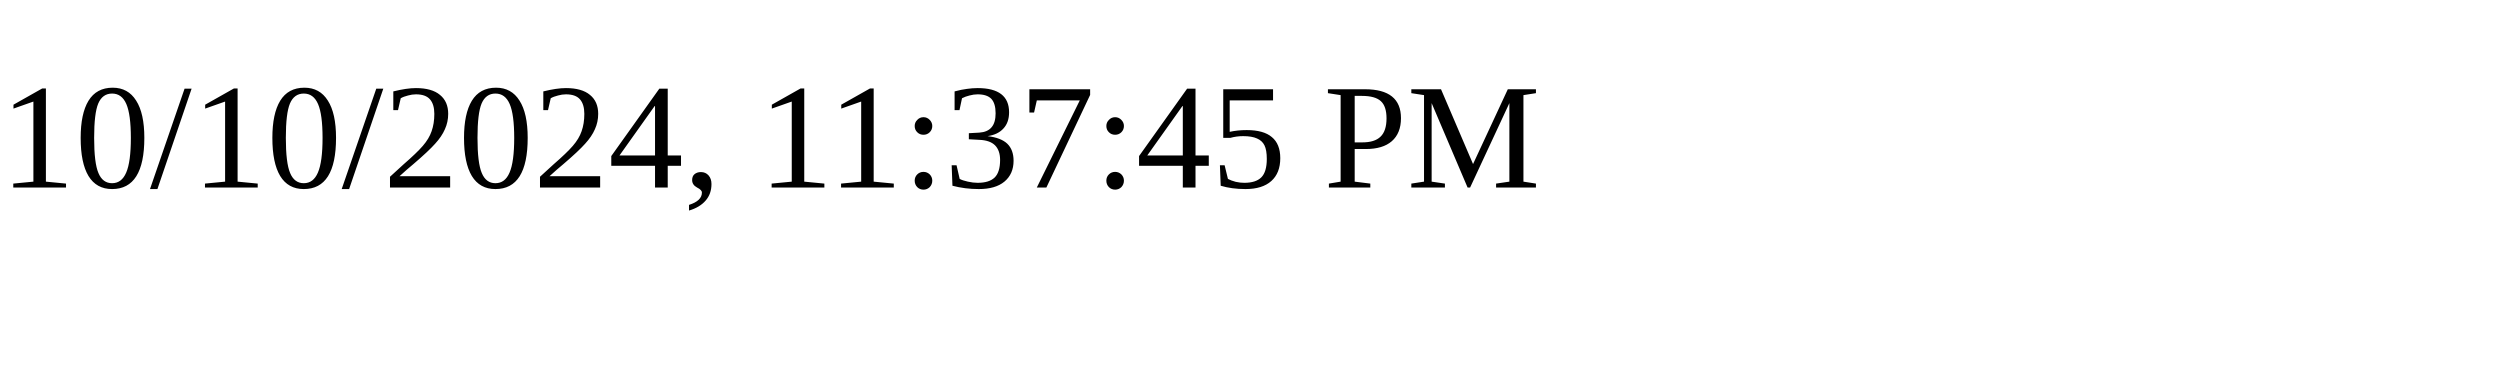
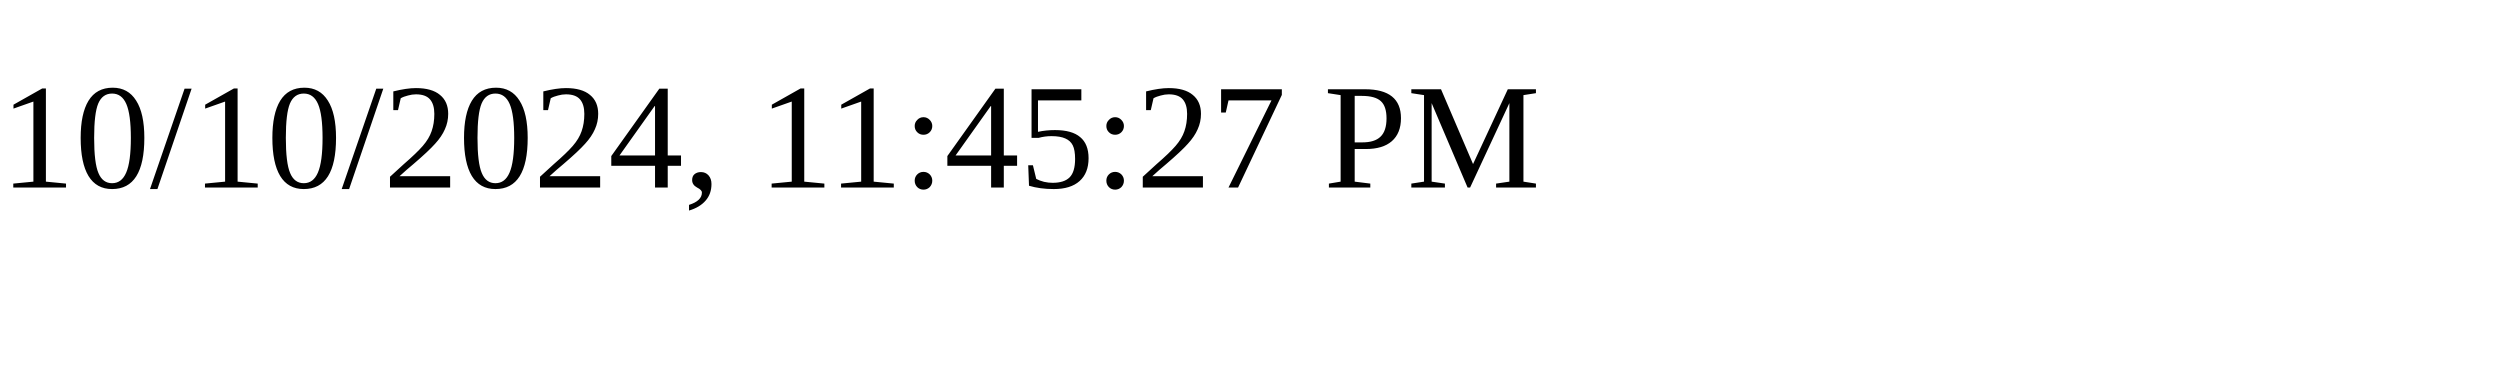
<svg xmlns="http://www.w3.org/2000/svg" height="30" width="200">
-   <text x="0" y="15">10/10/2024, 11:37:45 PM</text>
+   <text x="0" y="15">10/10/2024, 11:45:27 PM</text>
</svg>
